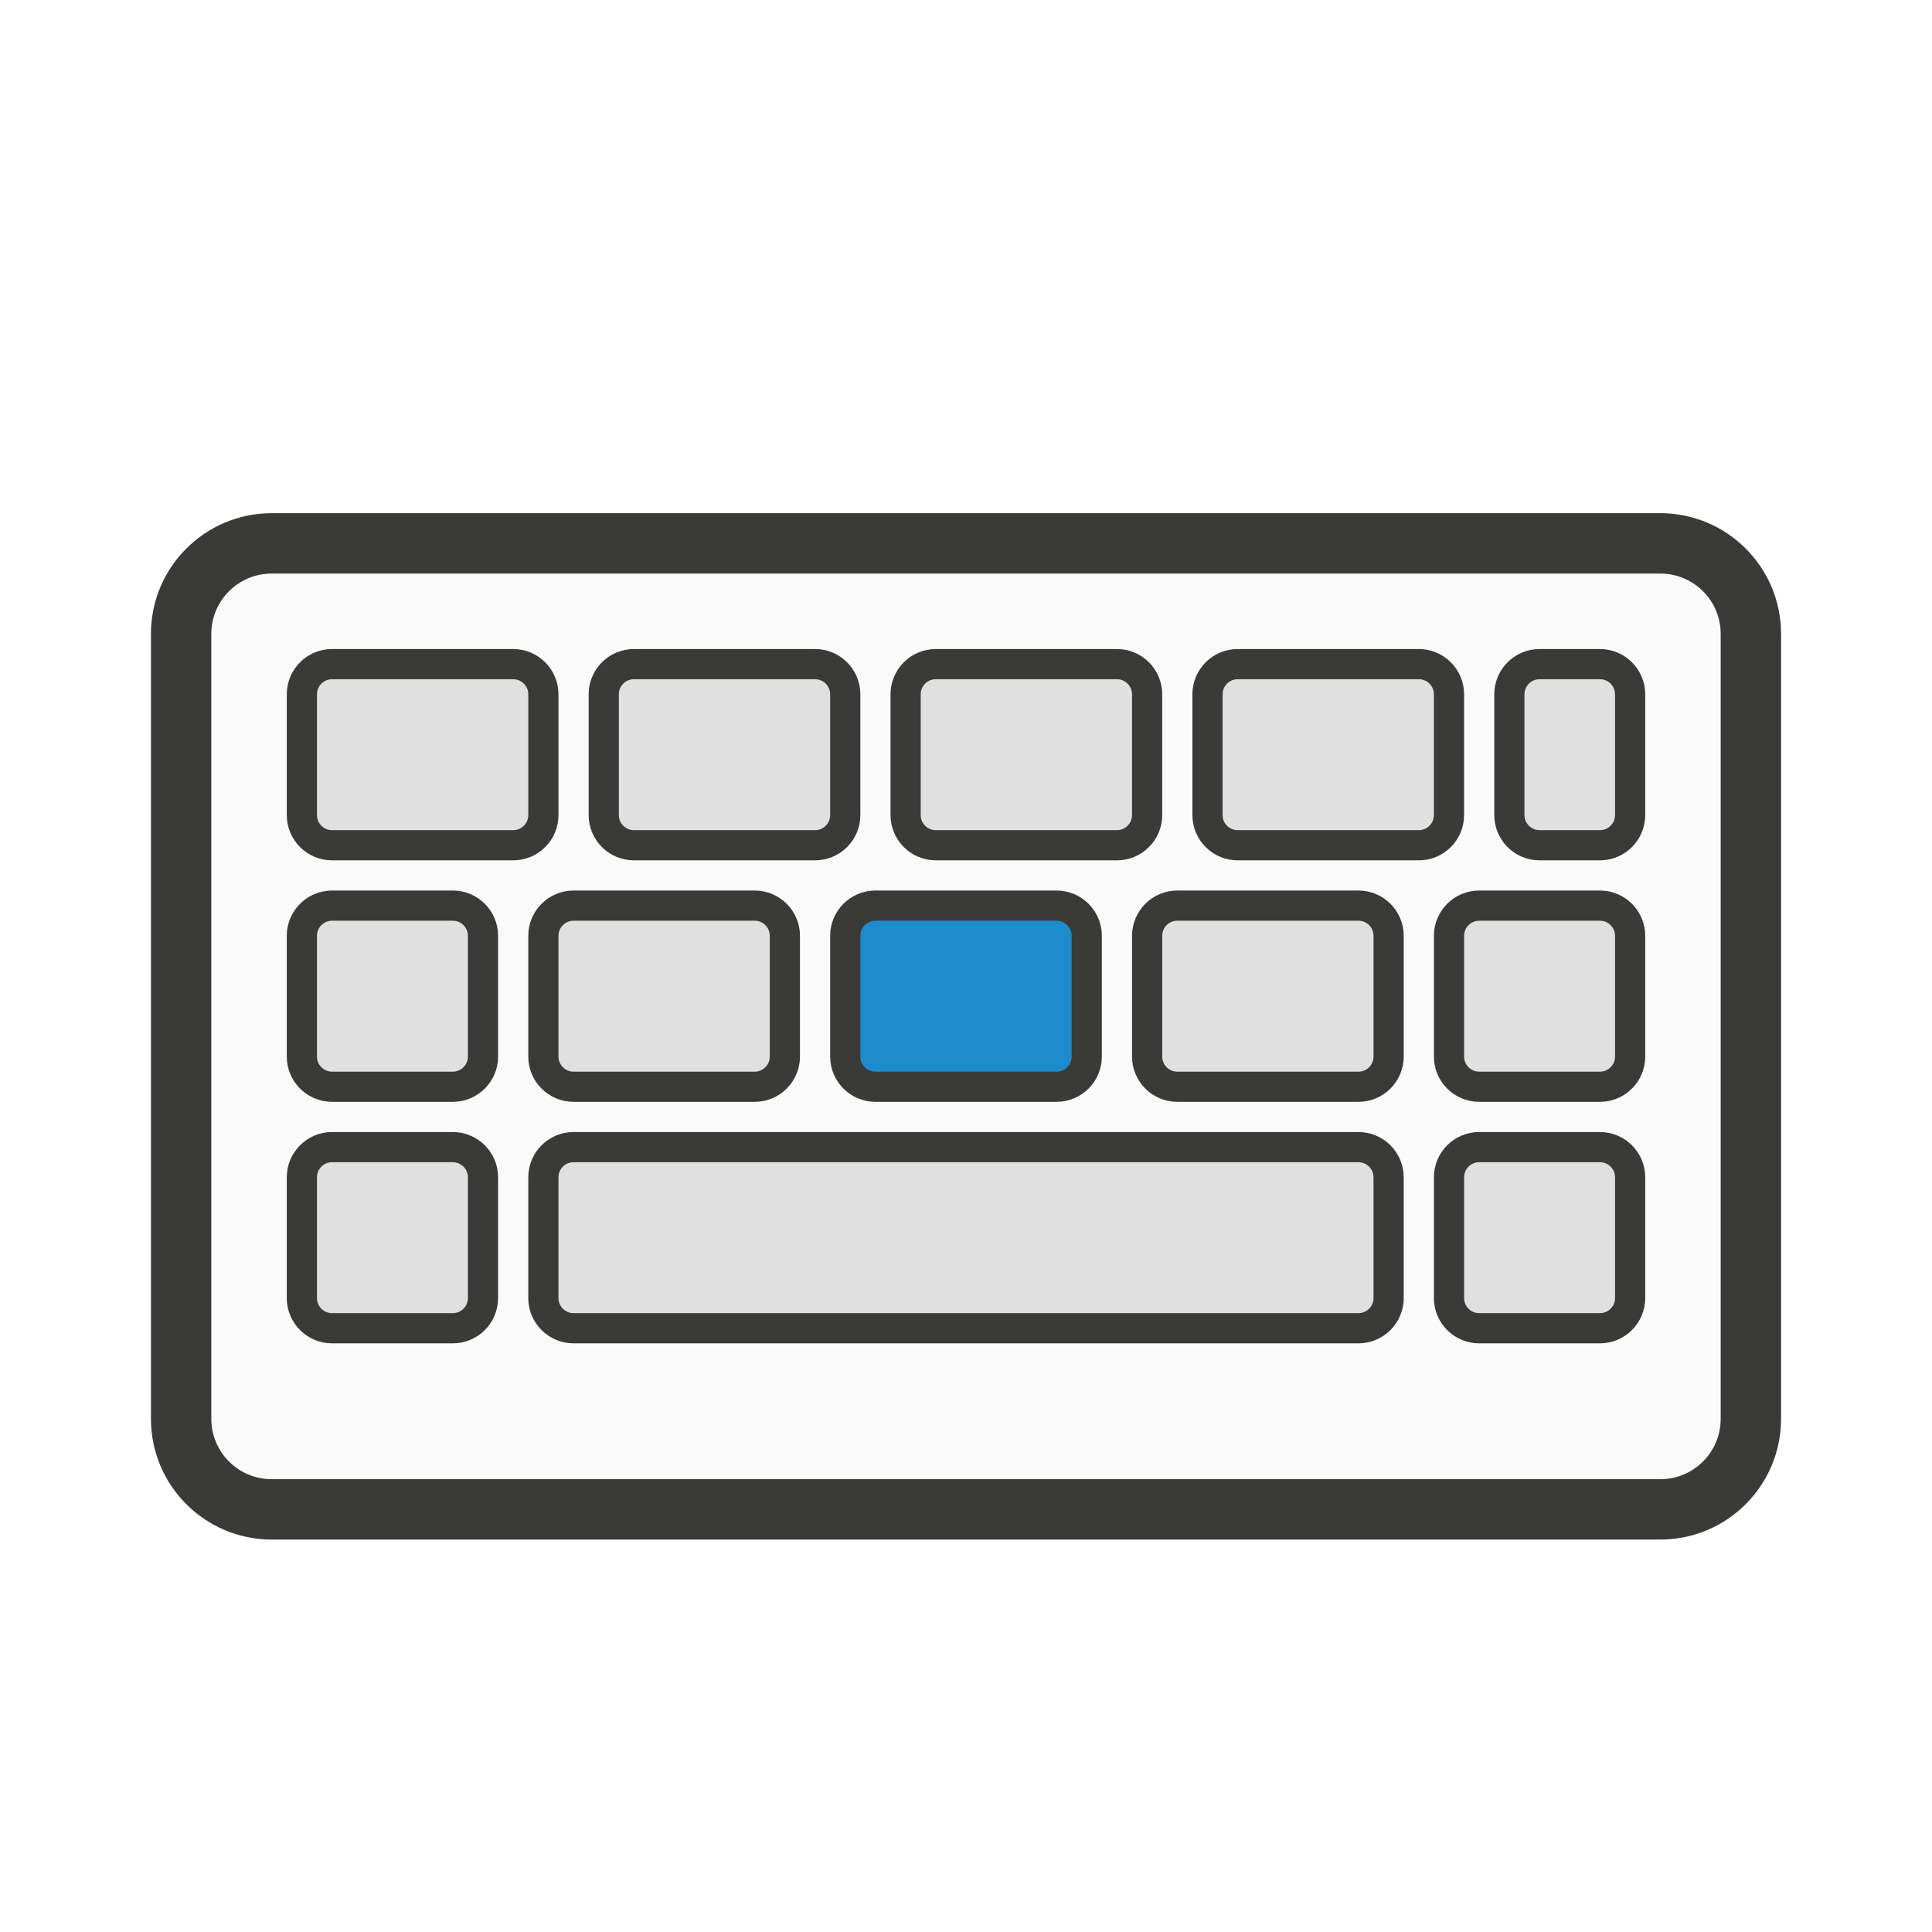
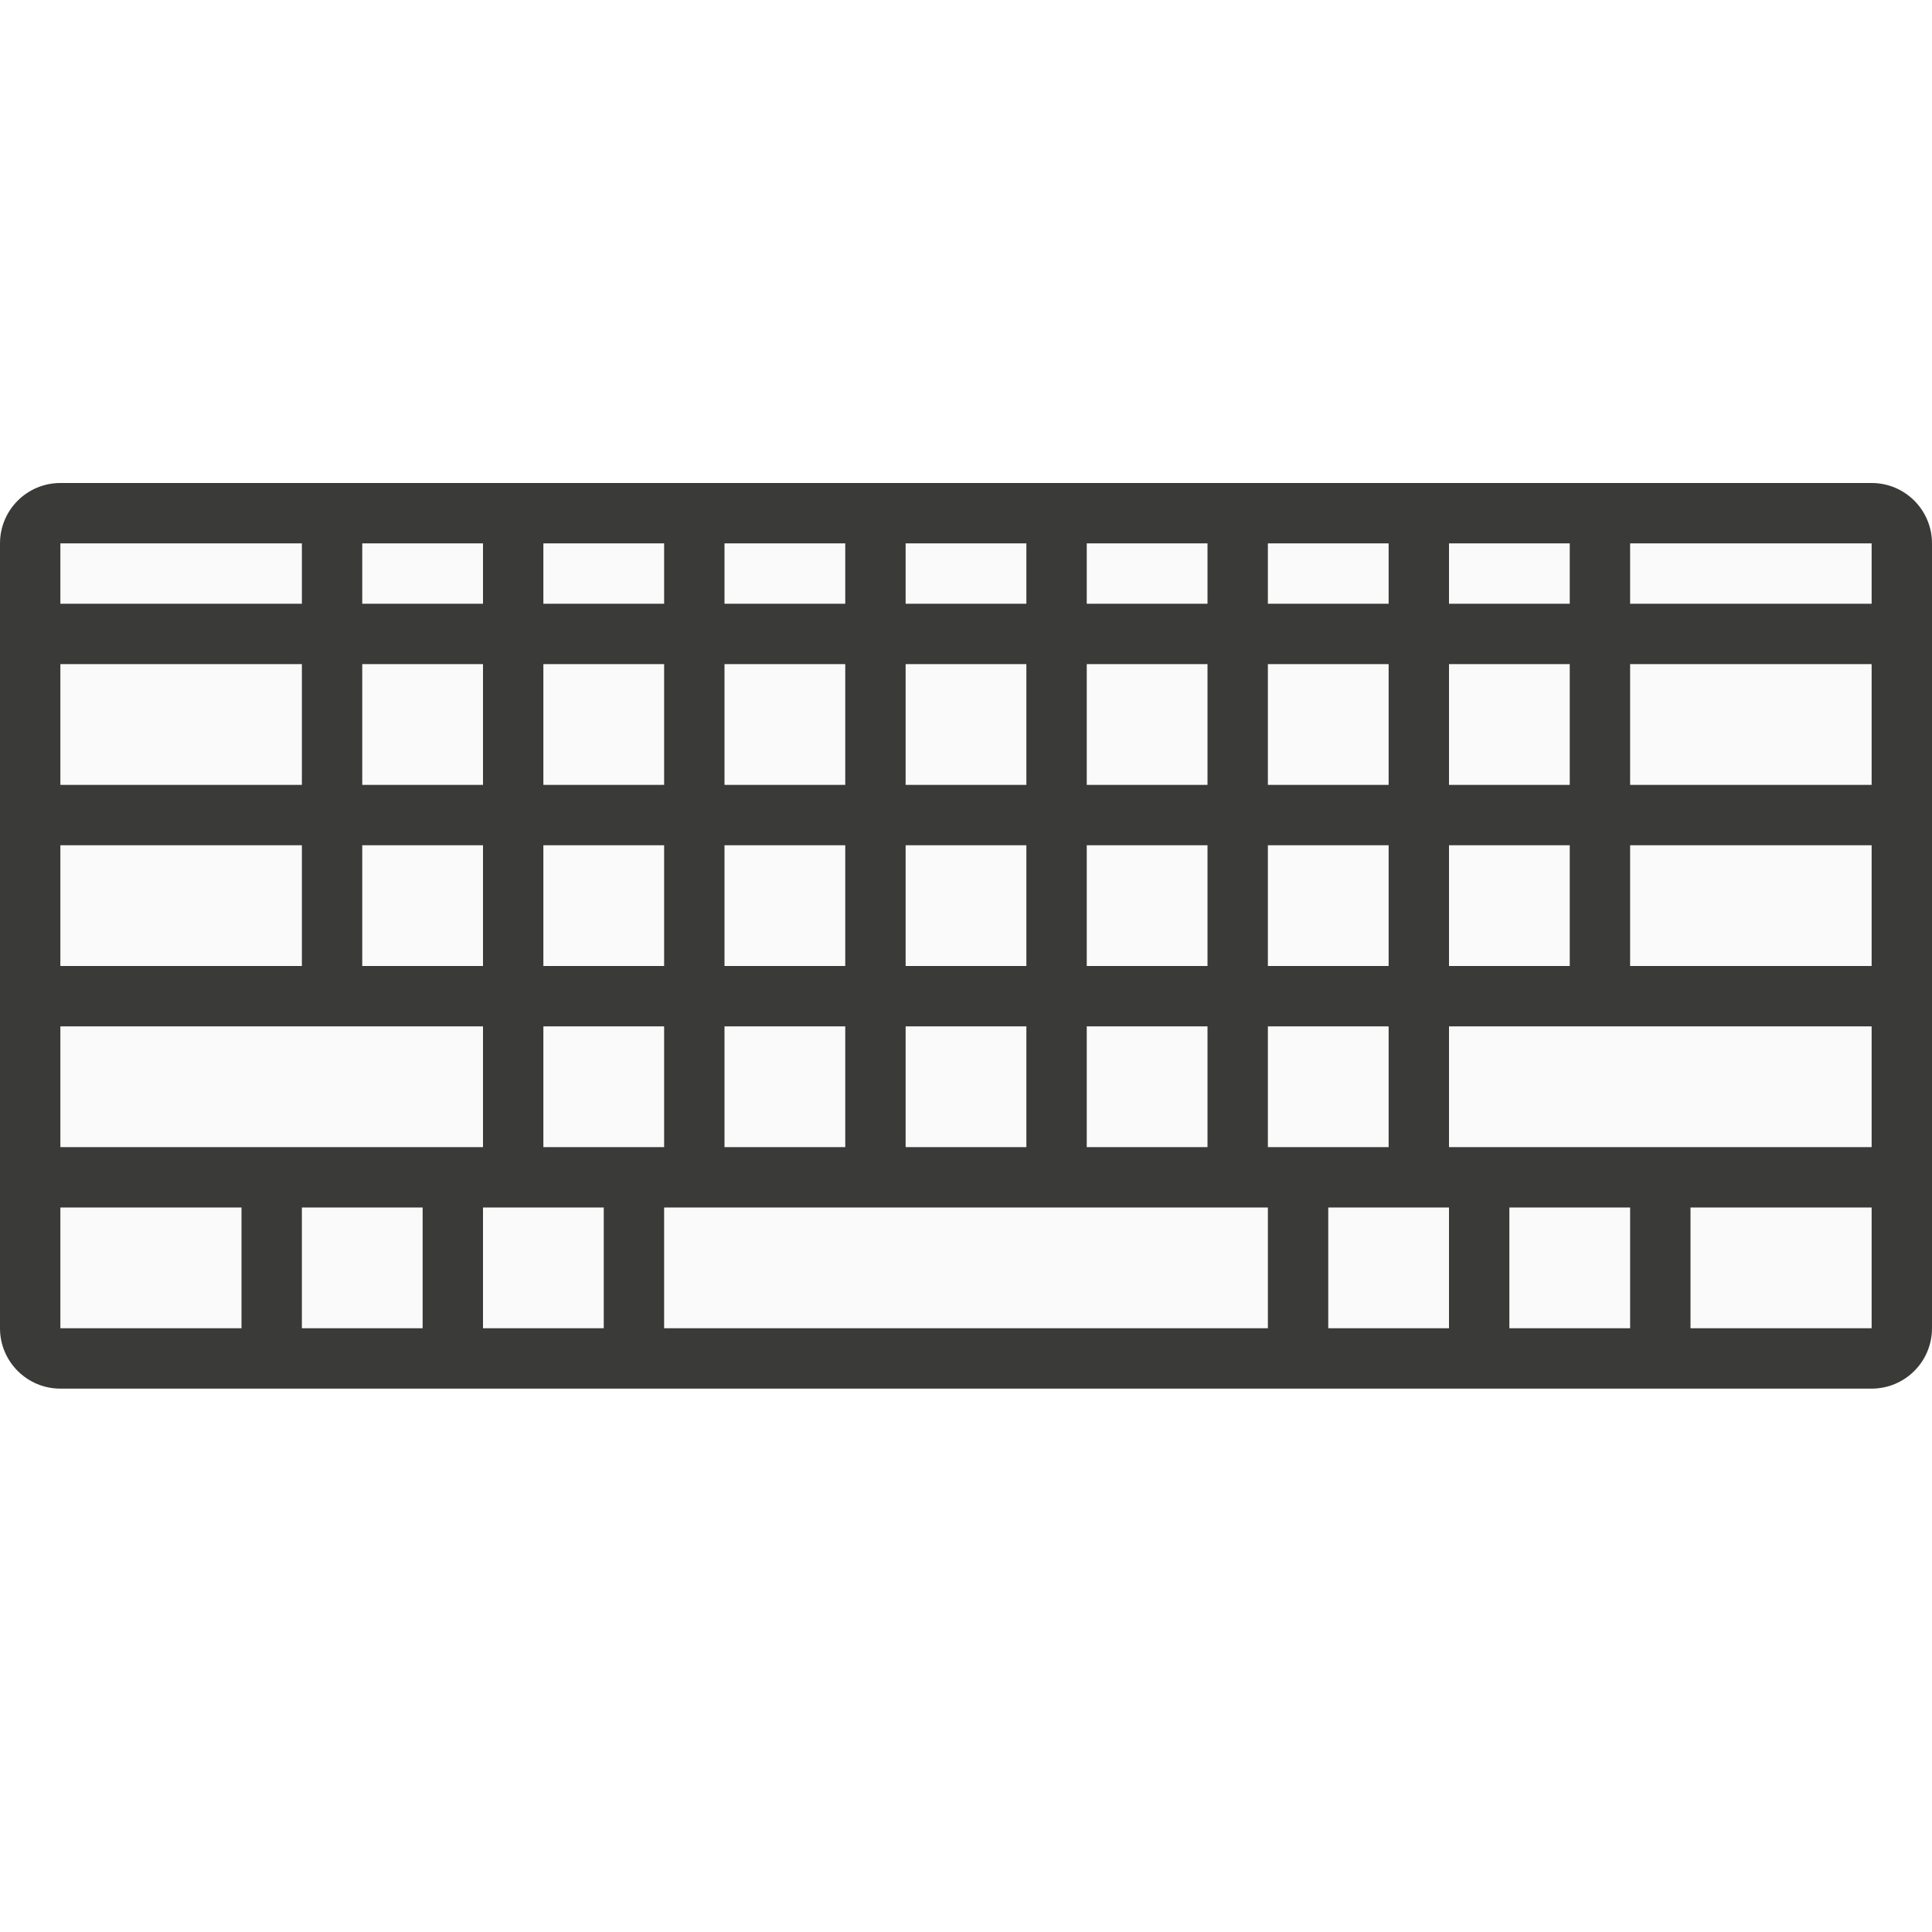
- <svg xmlns="http://www.w3.org/2000/svg" viewBox="0 0 32 32">
-   <rect x="3" y="9" width="26" height="16" rx="1.5" ry="1.5" fill="#fafafa" stroke="#3a3a38" stroke-width="1" />
-   <rect x="5" y="11" width="4" height="3" rx=".5" fill="#e0e0e0" stroke="#3a3a38" stroke-width=".5" />
-   <rect x="10" y="11" width="4" height="3" rx=".5" fill="#e0e0e0" stroke="#3a3a38" stroke-width=".5" />
-   <rect x="15" y="11" width="4" height="3" rx=".5" fill="#e0e0e0" stroke="#3a3a38" stroke-width=".5" />
-   <rect x="20" y="11" width="4" height="3" rx=".5" fill="#e0e0e0" stroke="#3a3a38" stroke-width=".5" />
-   <rect x="25" y="11" width="2" height="3" rx=".5" fill="#e0e0e0" stroke="#3a3a38" stroke-width=".5" />
-   <rect x="5" y="15" width="3" height="3" rx=".5" fill="#e0e0e0" stroke="#3a3a38" stroke-width=".5" />
-   <rect x="9" y="15" width="4" height="3" rx=".5" fill="#e0e0e0" stroke="#3a3a38" stroke-width=".5" />
-   <rect x="14" y="15" width="4" height="3" rx=".5" fill="#1e8bcd" stroke="#3a3a38" stroke-width=".5" />
-   <rect x="19" y="15" width="4" height="3" rx=".5" fill="#e0e0e0" stroke="#3a3a38" stroke-width=".5" />
-   <rect x="24" y="15" width="3" height="3" rx=".5" fill="#e0e0e0" stroke="#3a3a38" stroke-width=".5" />
-   <rect x="5" y="19" width="3" height="3" rx=".5" fill="#e0e0e0" stroke="#3a3a38" stroke-width=".5" />
-   <rect x="9" y="19" width="14" height="3" rx=".5" fill="#e0e0e0" stroke="#3a3a38" stroke-width=".5" />
-   <rect x="24" y="19" width="3" height="3" rx=".5" fill="#e0e0e0" stroke="#3a3a38" stroke-width=".5" />
+ <svg xmlns="http://www.w3.org/2000/svg" height="32" viewBox="0 0 32 32" width="32">
+   <rect fill="#3a3a38" height="15" rx="1" stroke-linejoin="round" stroke-width=".454" width="32" y="8" />
+   <path d="m1 9v1h4v-1zm5 0v1h2v-1zm3 0v1h2v-1zm3 0v1h2v-1zm3 0v1h2v-1zm3 0v1h2v-1zm3 0v1h2v-1zm3 0v1h2v-1zm3 0v1h4v-1zm-26 2v2h4v-2zm5 0v2h2v-2zm3 0v2h2v-2zm3 0v2h2v-2zm3 0v2h2v-2zm3 0v2h2v-2zm3 0v2h2v-2zm3 0v2h2v-2zm3 0v2h4v-2zm-26 3v2h4v-2zm5 0v2h2v-2zm3 0v2h2v-2zm3 0v2h2v-2zm3 0v2h2v-2zm3 0v2h2v-2zm3 0v2h2v-2zm3 0v2h2v-2zm3 0v2h4v-2zm-26 3v2h7v-2zm8 0v2h2v-2zm3 0v2h2v-2zm3 0v2h2v-2zm3 0v2h2v-2zm3 0v2h2v-2zm3 0v2h7v-2zm-23 3v2h3v-2zm4 0v2h2v-2zm3 0v2h2v-2zm3 0v2h10v-2zm11 0v2h2v-2zm3 0v2h2v-2zm3 0v2h3v-2z" fill="#fafafa" stroke-width="1" />
</svg>
